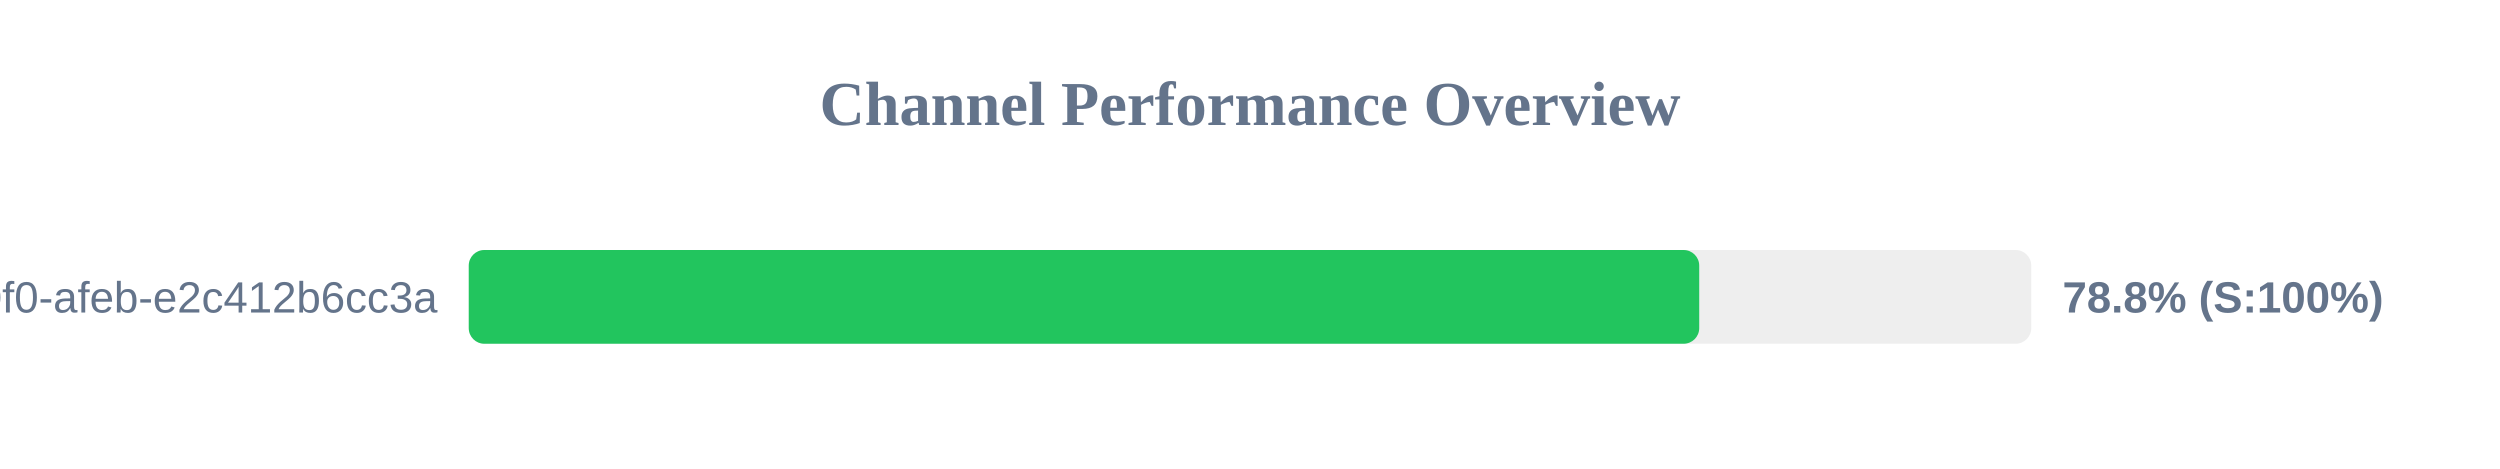
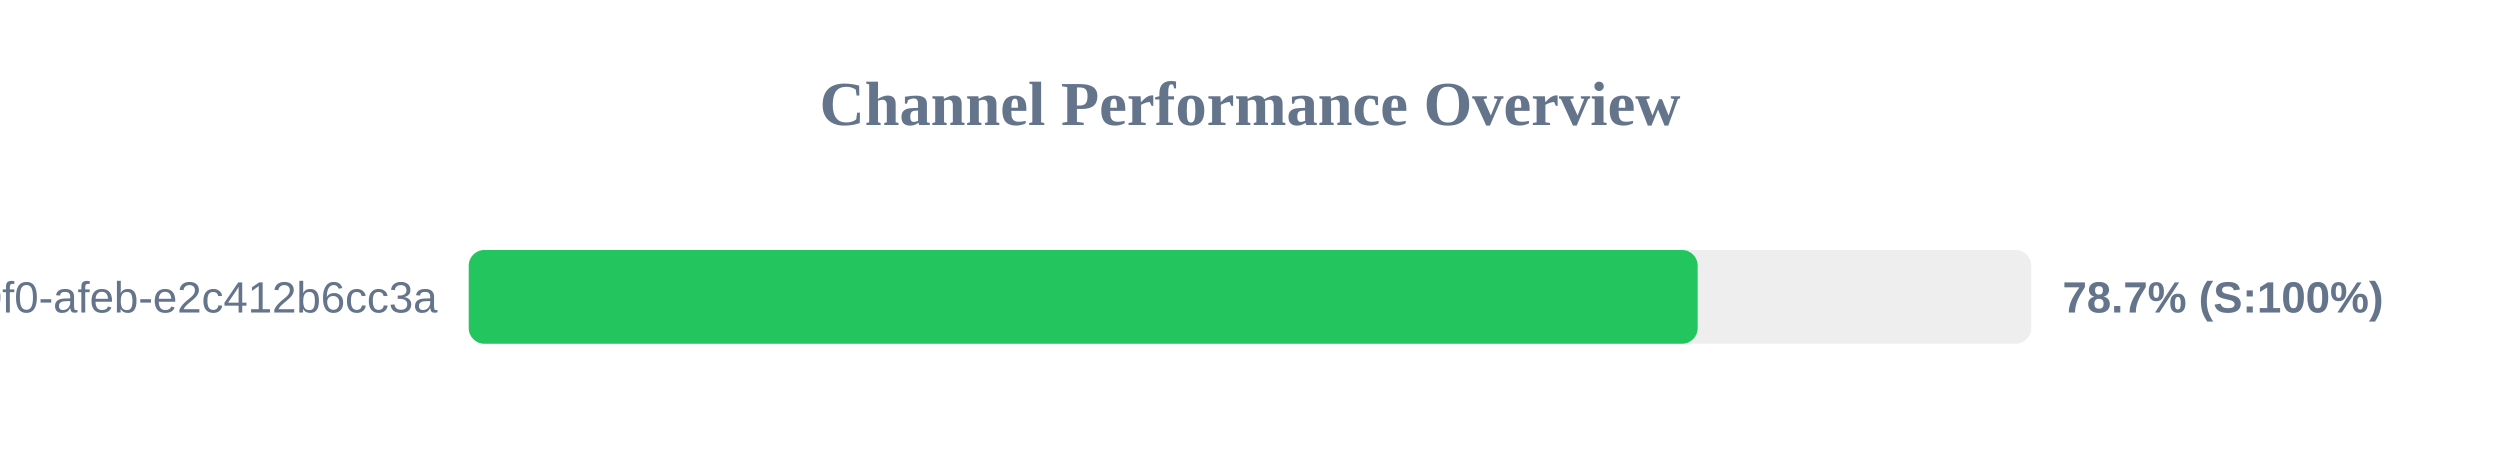
<svg xmlns="http://www.w3.org/2000/svg" width="800" height="150" version="1.1">
  <style>
        .row { font: 14px Arial; fill: #64748b; }
        .score { font: bold 14px Arial; fill: #64748b; }
    </style>
  <text x="400" y="40" text-anchor="middle" font-size="20px" font-weight="bold" fill="#64748b">Channel Performance Overview</text>
  <rect x="150" y="80" width="500" height="30" fill="#eee" rx="5" />
-   <rect x="150" y="80" width="393.75" height="30" fill="#22c55e" rx="5" />
+   <rect x="150" y="80" width="393.25" height="30" fill="#22c55e" rx="5" />
  <text x="140" y="100" text-anchor="end" class="row">?uuid=c6e02cd8-ce11-40f0-afeb-e2c412b6cc3a</text>
-   <text x="660" y="100" text-anchor="start" class="score">78.8% (S:100%)</text>
+   <text x="660" y="100" text-anchor="start" class="score">78.7% (S:100%)</text>
</svg>
